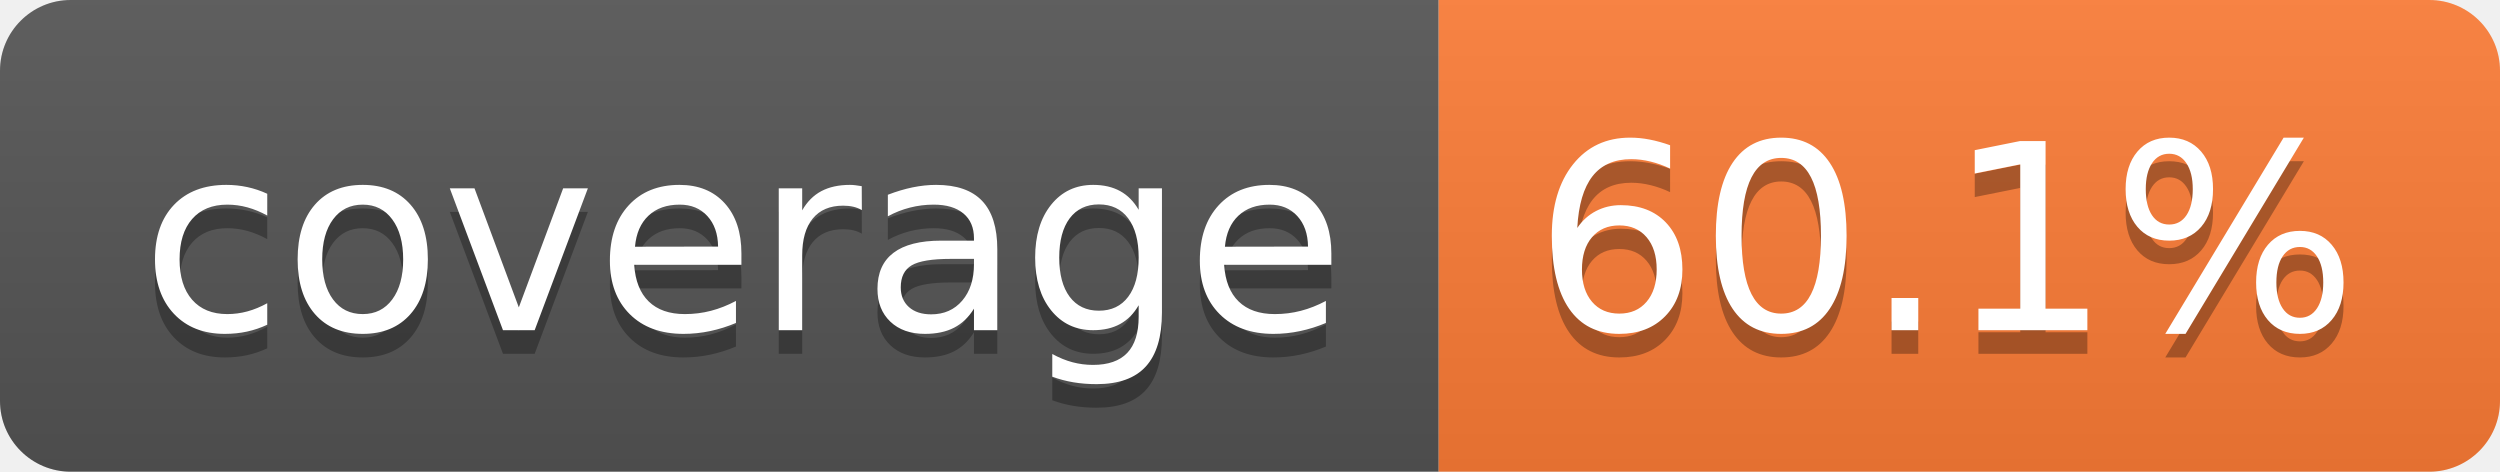
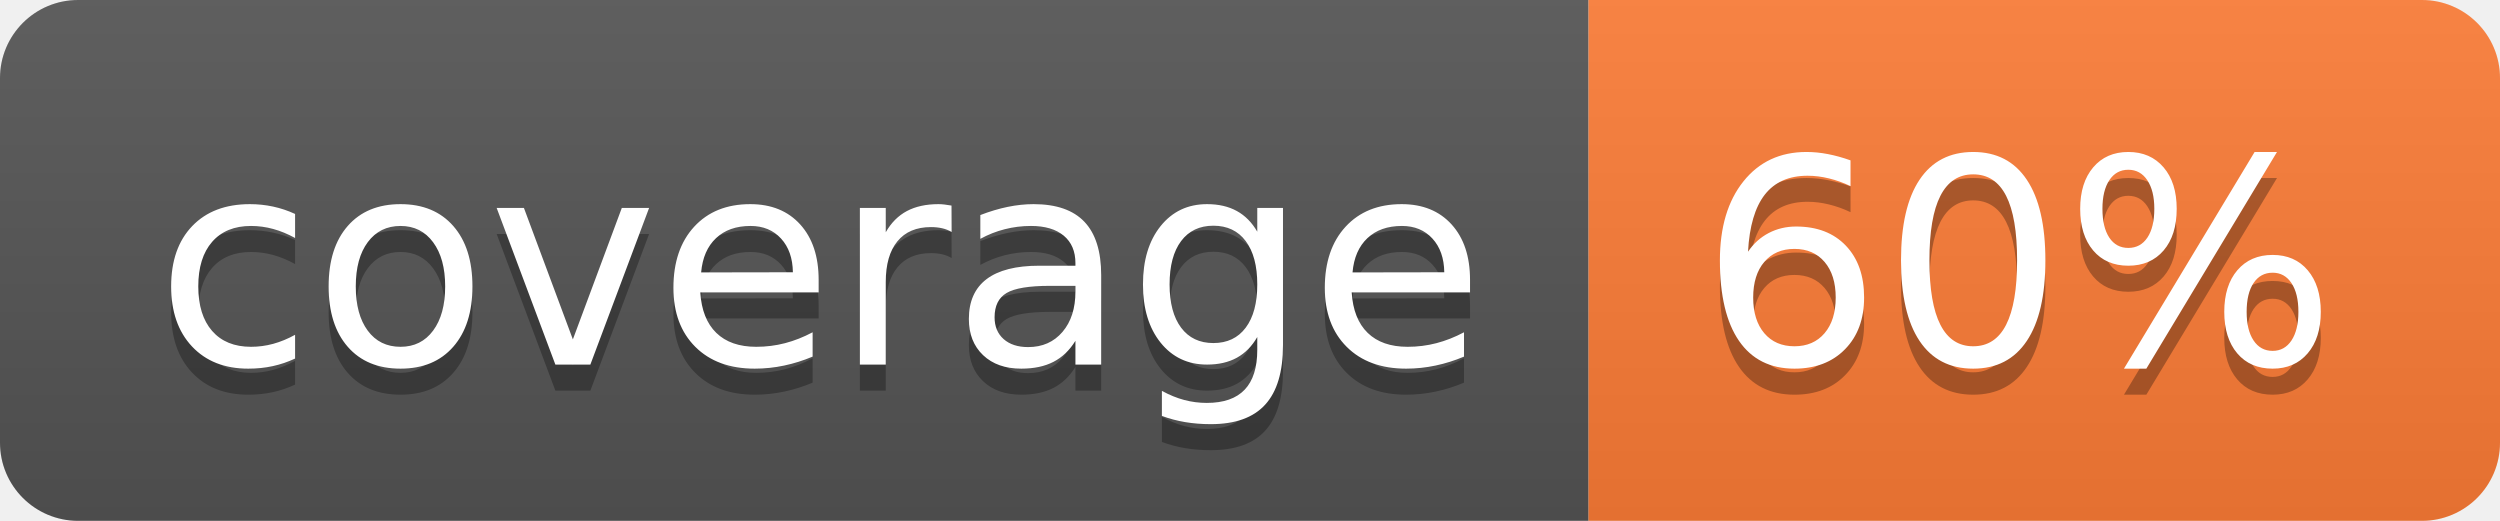
- <svg xmlns="http://www.w3.org/2000/svg" width="106" height="20" role="img" aria-label="coverage: 60.1%">
+ <svg xmlns="http://www.w3.org/2000/svg" width="96" height="20" role="img" aria-label="coverage: 60%">
  <linearGradient id="s" x2="0" y2="100%">
    <stop offset="0" stop-color="#bbb" stop-opacity=".1" />
    <stop offset="1" stop-opacity=".1" />
  </linearGradient>
  <clipPath id="r">
-     <rect width="106" height="20" rx="3" fill="#fff" />
+     <rect width="96" height="20" rx="3" fill="#fff" />
  </clipPath>
  <g clip-path="url(#r)">
    <rect width="61" height="20" fill="#555" />
-     <rect x="61" width="45" height="20" fill="#fe7d37" />
-     <rect width="106" height="20" fill="url(#s)" />
+     <rect x="61" width="35" height="20" fill="#fe7d37" />
+     <rect width="96" height="20" fill="url(#s)" />
  </g>
  <g fill="#fff" text-anchor="middle" font-family="Verdana,Geneva,DejaVu Sans,sans-serif" text-rendering="geometricPrecision" font-size="110">
    <text aria-hidden="true" x="315" y="150" fill="#010101" fill-opacity=".3" transform="scale(.1)" textLength="510">coverage</text>
    <text x="315" y="140" transform="scale(.1)" fill="#fff" textLength="510">coverage</text>
-     <text aria-hidden="true" x="825" y="150" fill="#010101" fill-opacity=".3" transform="scale(.1)" textLength="350">60.1%</text>
-     <text x="825" y="140" transform="scale(.1)" fill="#fff" textLength="350">60.1%</text>
+     <text aria-hidden="true" x="775" y="150" fill="#010101" fill-opacity=".3" transform="scale(.1)" textLength="245">60%</text>
+     <text x="775" y="140" transform="scale(.1)" fill="#fff" textLength="245">60%</text>
  </g>
</svg>
